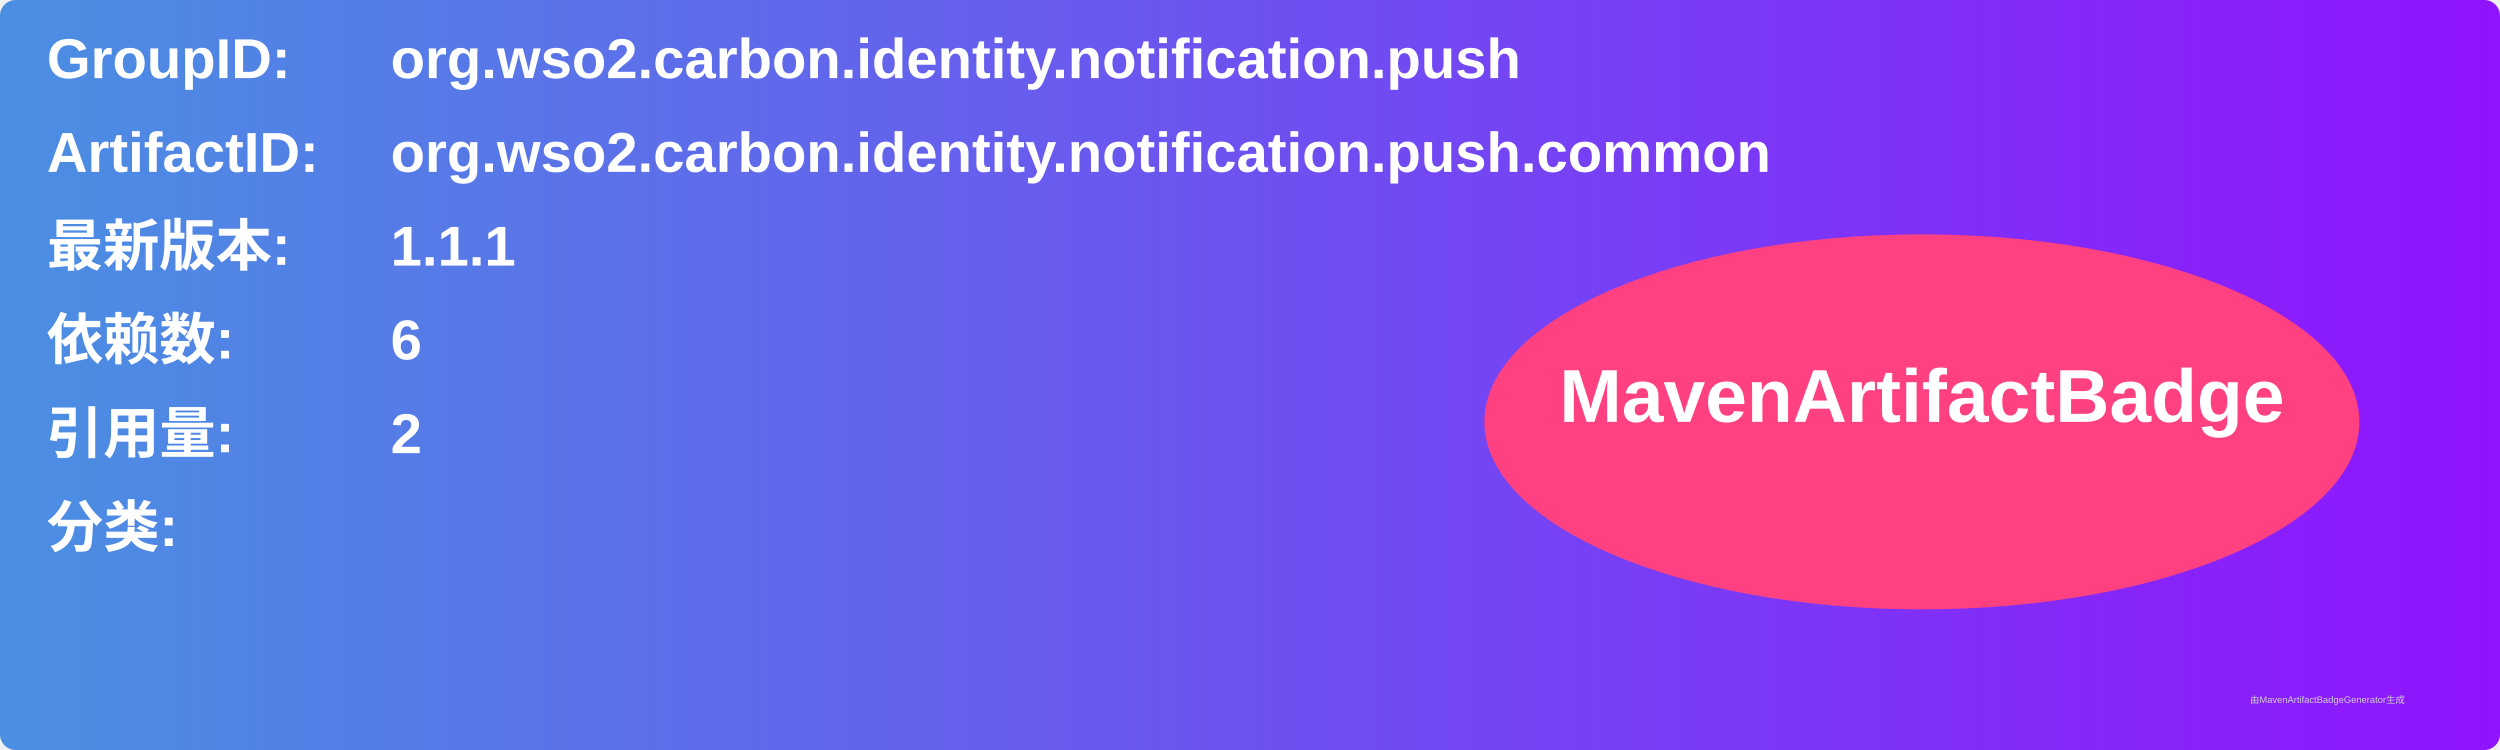
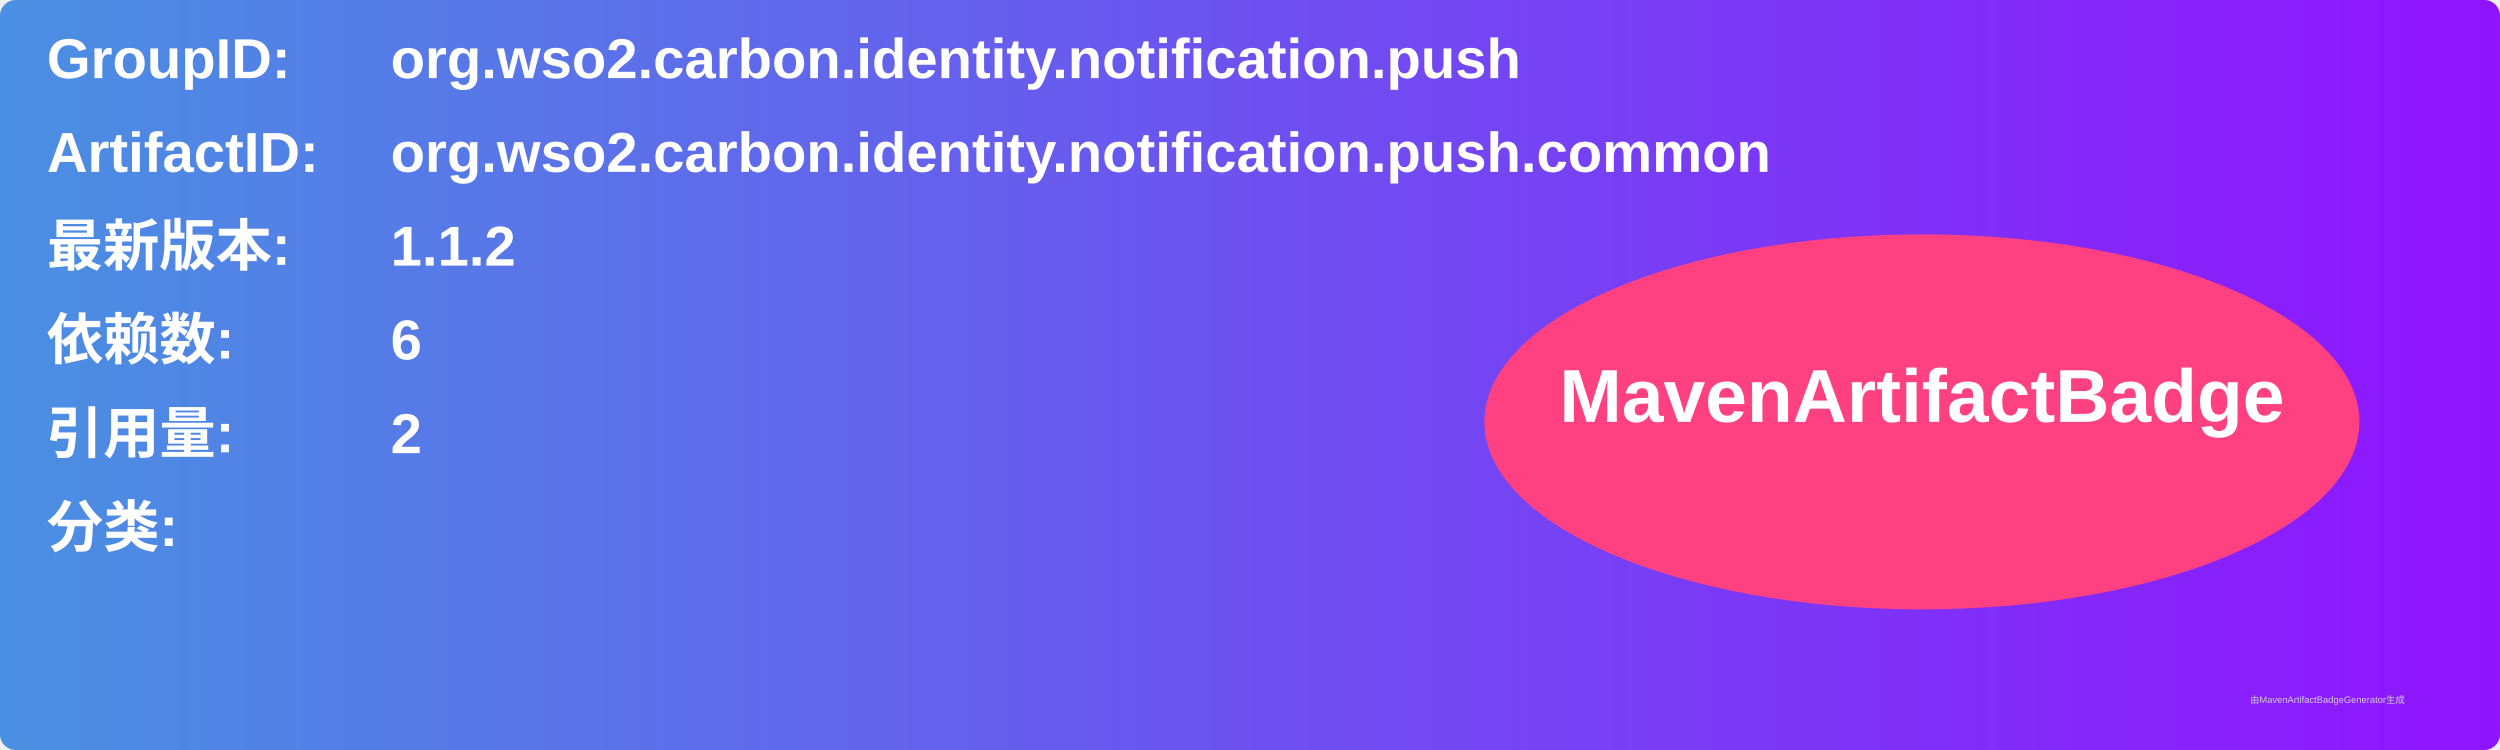
<svg xmlns="http://www.w3.org/2000/svg" width="800" height="240" viewBox="0 0 800 240">
  <linearGradient id="grad" x1="0%" y1="0%" x2="100%" y2="0%">
    <stop offset="0%" stop-color="#4a90e2" />
    <stop offset="100%" stop-color="#9013fe" />
  </linearGradient>
  <rect width="100%" height="100%" rx="5" ry="5" fill="url(#grad)" />
  <g transform="translate(15, 15)">
    <text x="0" y="10" font-family="Arial" font-size="18" fill="white" font-weight="bold" width="260">GroupID:</text>
    <text x="110" y="10" font-family="Arial" font-size="18" fill="white" font-weight="bold" width="460">org.wso2.carbon.identity.notification.push</text>
    <text x="0" y="40" font-family="Arial" font-size="18" fill="white" font-weight="bold" width="260">ArtifactID:</text>
    <text x="110" y="40" font-family="Arial" font-size="18" fill="white" font-weight="bold" width="460">org.wso2.carbon.identity.notification.push.common</text>
    <text x="0" y="70" font-family="Arial" font-size="18" fill="white" font-weight="bold">最新版本:</text>
    <text x="110" y="70" font-family="Arial" font-size="18" fill="white" font-weight="bold">
-       <tspan font-weight="bold">1.1.1</tspan>
+       <tspan font-weight="bold">1.1.2</tspan>
    </text>
    <text x="0" y="100" font-family="Arial" font-size="18" fill="white" font-weight="bold">依赖数: </text>
    <text x="110" y="100" font-family="Arial" font-size="18" fill="white">
      <tspan font-weight="bold">6</tspan>
    </text>
    <text x="0" y="130" font-family="Arial" font-size="18" fill="white" font-weight="bold">引用量: </text>
    <text x="110" y="130" font-family="Arial" font-size="18" fill="white">
      <tspan font-weight="bold">2</tspan>
    </text>
    <text x="0" y="160" font-family="Arial" font-size="18" fill="white" font-weight="bold">分类:</text>
    <text x="10" y="190" font-family="Arial" font-size="10" fill="white">
      <tspan font-weight="bold" />
    </text>
    <ellipse cx="600" cy="120" rx="140" ry="60" fill="#ff4081" />
    <text x="600" y="120" text-anchor="middle" font-family="Arial" font-size="24" fill="white" font-weight="bold">MavenArtifactBadge</text>
  </g>
  <text x="720" y="225" font-family="Arial" font-size="3" fill="#d0d0d0">由MavenArtifactBadgeGenerator生成</text>
</svg>
